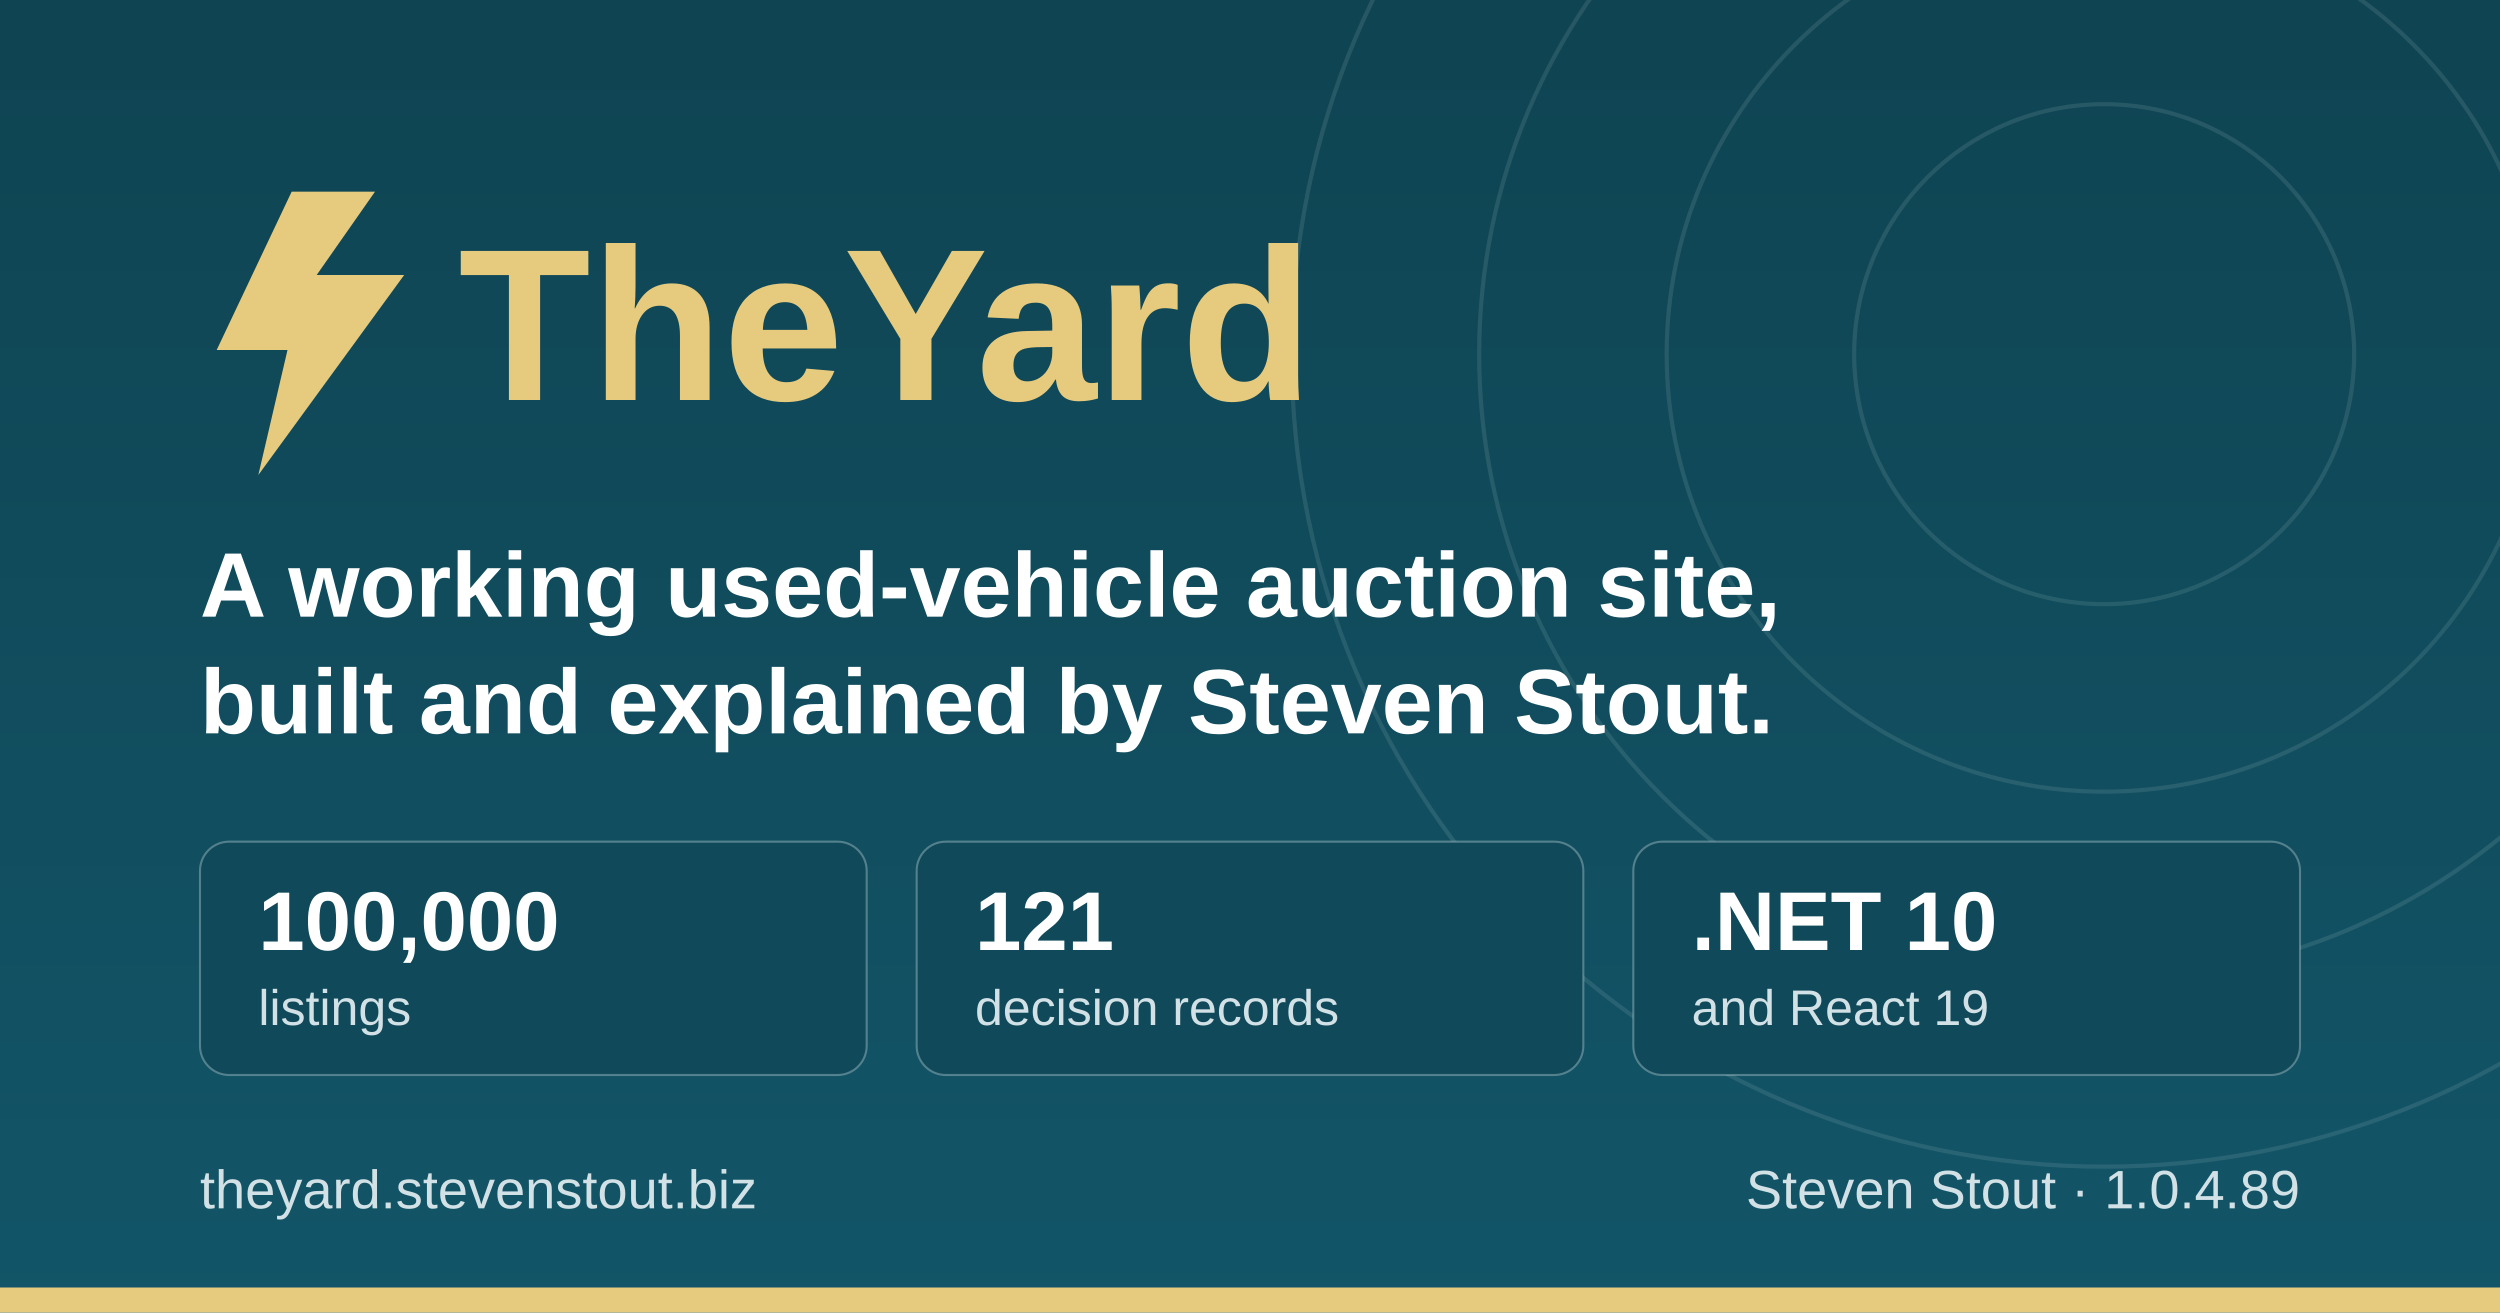
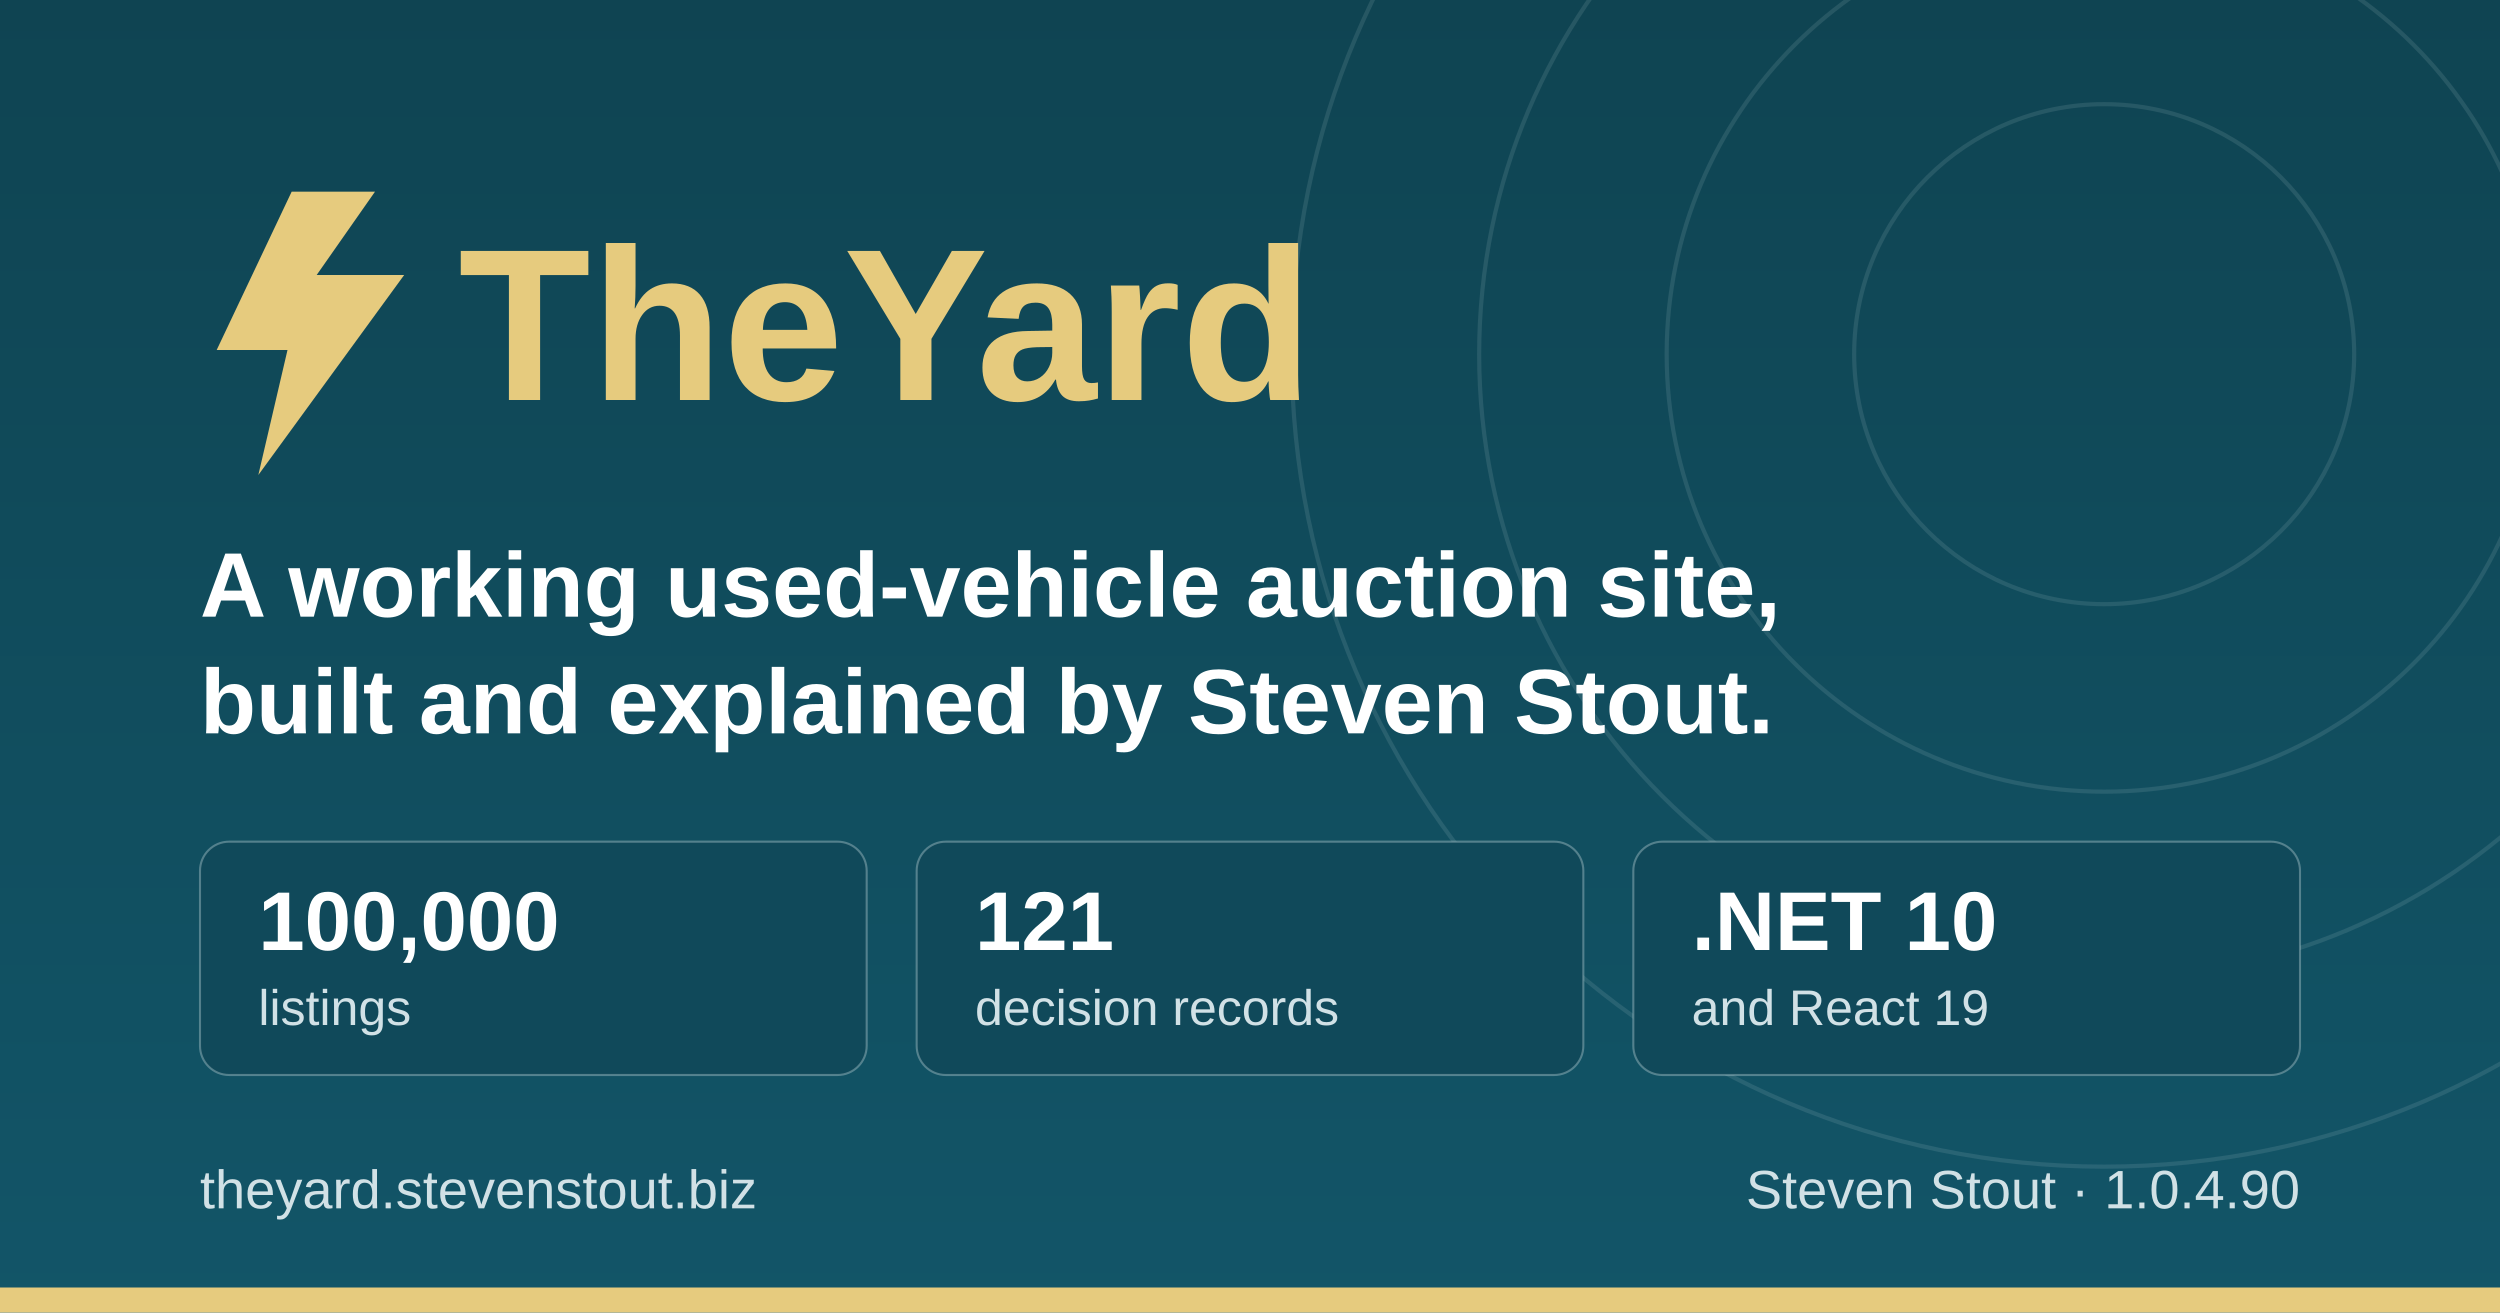
<svg xmlns="http://www.w3.org/2000/svg" width="1200" height="630" viewBox="0 0 1200 630" role="img" aria-label="TheYard, a used-vehicle auction platform, by Steven Stout">
  <defs>
    <linearGradient id="ground" x1="0" y1="0" x2="0" y2="1">
      <stop offset="0" stop-color="#0f4452" />
      <stop offset="1" stop-color="#125568" />
    </linearGradient>
  </defs>
  <rect width="1200" height="630" fill="url(#ground)" />
  <g fill="none" stroke="#d1e1e6" stroke-opacity="0.12" stroke-width="2">
    <circle cx="1010" cy="170" r="120" />
    <circle cx="1010" cy="170" r="210" />
    <circle cx="1010" cy="170" r="300" />
    <circle cx="1010" cy="170" r="390" />
  </g>
  <rect x="0" y="618" width="1200" height="12" fill="#e6cb7e" />
  <g transform="translate(96, 176)">
    <path d="M44 -84 L8 -8 h34 l-14 60 l70 -96 h-42 l28 -40 z" fill="#e6cb7e" />
    <text x="124" y="16" font-family="IBM Plex Sans, Segoe UI, system-ui, Arial, sans-serif" font-size="104" font-weight="700" fill="#e6cb7e">TheYard</text>
  </g>
  <text x="96" y="296" font-family="IBM Plex Sans, Segoe UI, system-ui, Arial, sans-serif" font-size="44" font-weight="600" fill="#ffffff">A working used-vehicle auction site,</text>
  <text x="96" y="352" font-family="IBM Plex Sans, Segoe UI, system-ui, Arial, sans-serif" font-size="44" font-weight="600" fill="#ffffff">built and explained by Steven Stout.</text>
  <g font-family="IBM Plex Sans, Segoe UI, system-ui, Arial, sans-serif">
    <rect x="96" y="404" width="320" height="112" rx="14" fill="#10495a" stroke="#d1e1e6" stroke-opacity="0.35" />
    <text x="124" y="456" font-size="40" font-weight="700" fill="#ffffff">100,000</text>
    <text x="124" y="492" font-size="24" font-weight="500" fill="#d1e1e6">listings</text>
    <rect x="440" y="404" width="320" height="112" rx="14" fill="#10495a" stroke="#d1e1e6" stroke-opacity="0.35" />
    <text x="468" y="456" font-size="40" font-weight="700" fill="#ffffff">121</text>
    <text x="468" y="492" font-size="24" font-weight="500" fill="#d1e1e6">decision records</text>
    <rect x="784" y="404" width="320" height="112" rx="14" fill="#10495a" stroke="#d1e1e6" stroke-opacity="0.35" />
    <text x="812" y="456" font-size="40" font-weight="700" fill="#ffffff">.NET 10</text>
    <text x="812" y="492" font-size="24" font-weight="500" fill="#d1e1e6">and React 19</text>
  </g>
  <text x="96" y="580" font-family="IBM Plex Sans, Segoe UI, system-ui, Arial, sans-serif" font-size="26" font-weight="500" fill="#d1e1e6">theyard.stevenstout.biz</text>
-   <text x="1104" y="580" text-anchor="end" font-family="IBM Plex Sans, Segoe UI, system-ui, Arial, sans-serif" font-size="26" font-weight="500" fill="#d1e1e6">Steven Stout · 1.0.4.89</text>
+   <text x="1104" y="580" text-anchor="end" font-family="IBM Plex Sans, Segoe UI, system-ui, Arial, sans-serif" font-size="26" font-weight="500" fill="#d1e1e6">Steven Stout · 1.0.4.90</text>
</svg>
